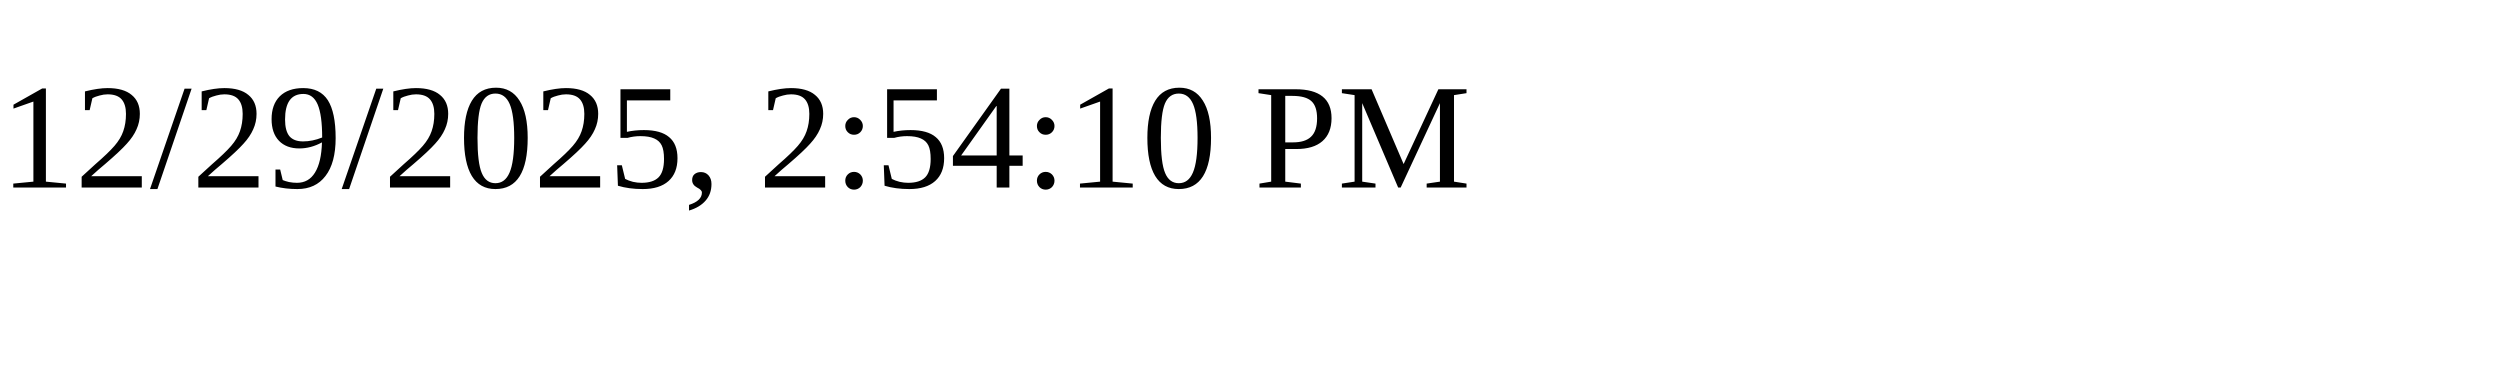
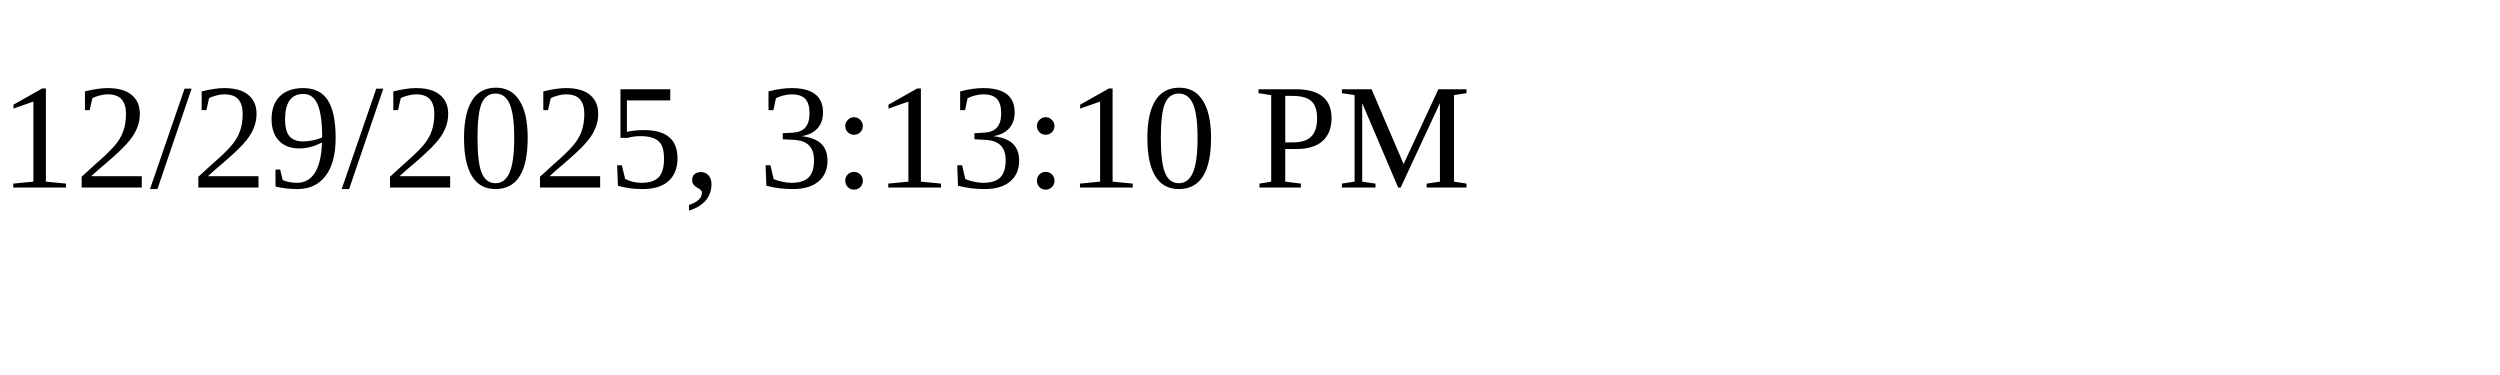
<svg xmlns="http://www.w3.org/2000/svg" height="30" width="200">
-   <text x="0" y="15">12/29/2025, 2:54:10 PM</text>
+   <text x="0" y="15">12/29/2025, 3:13:10 PM</text>
</svg>
